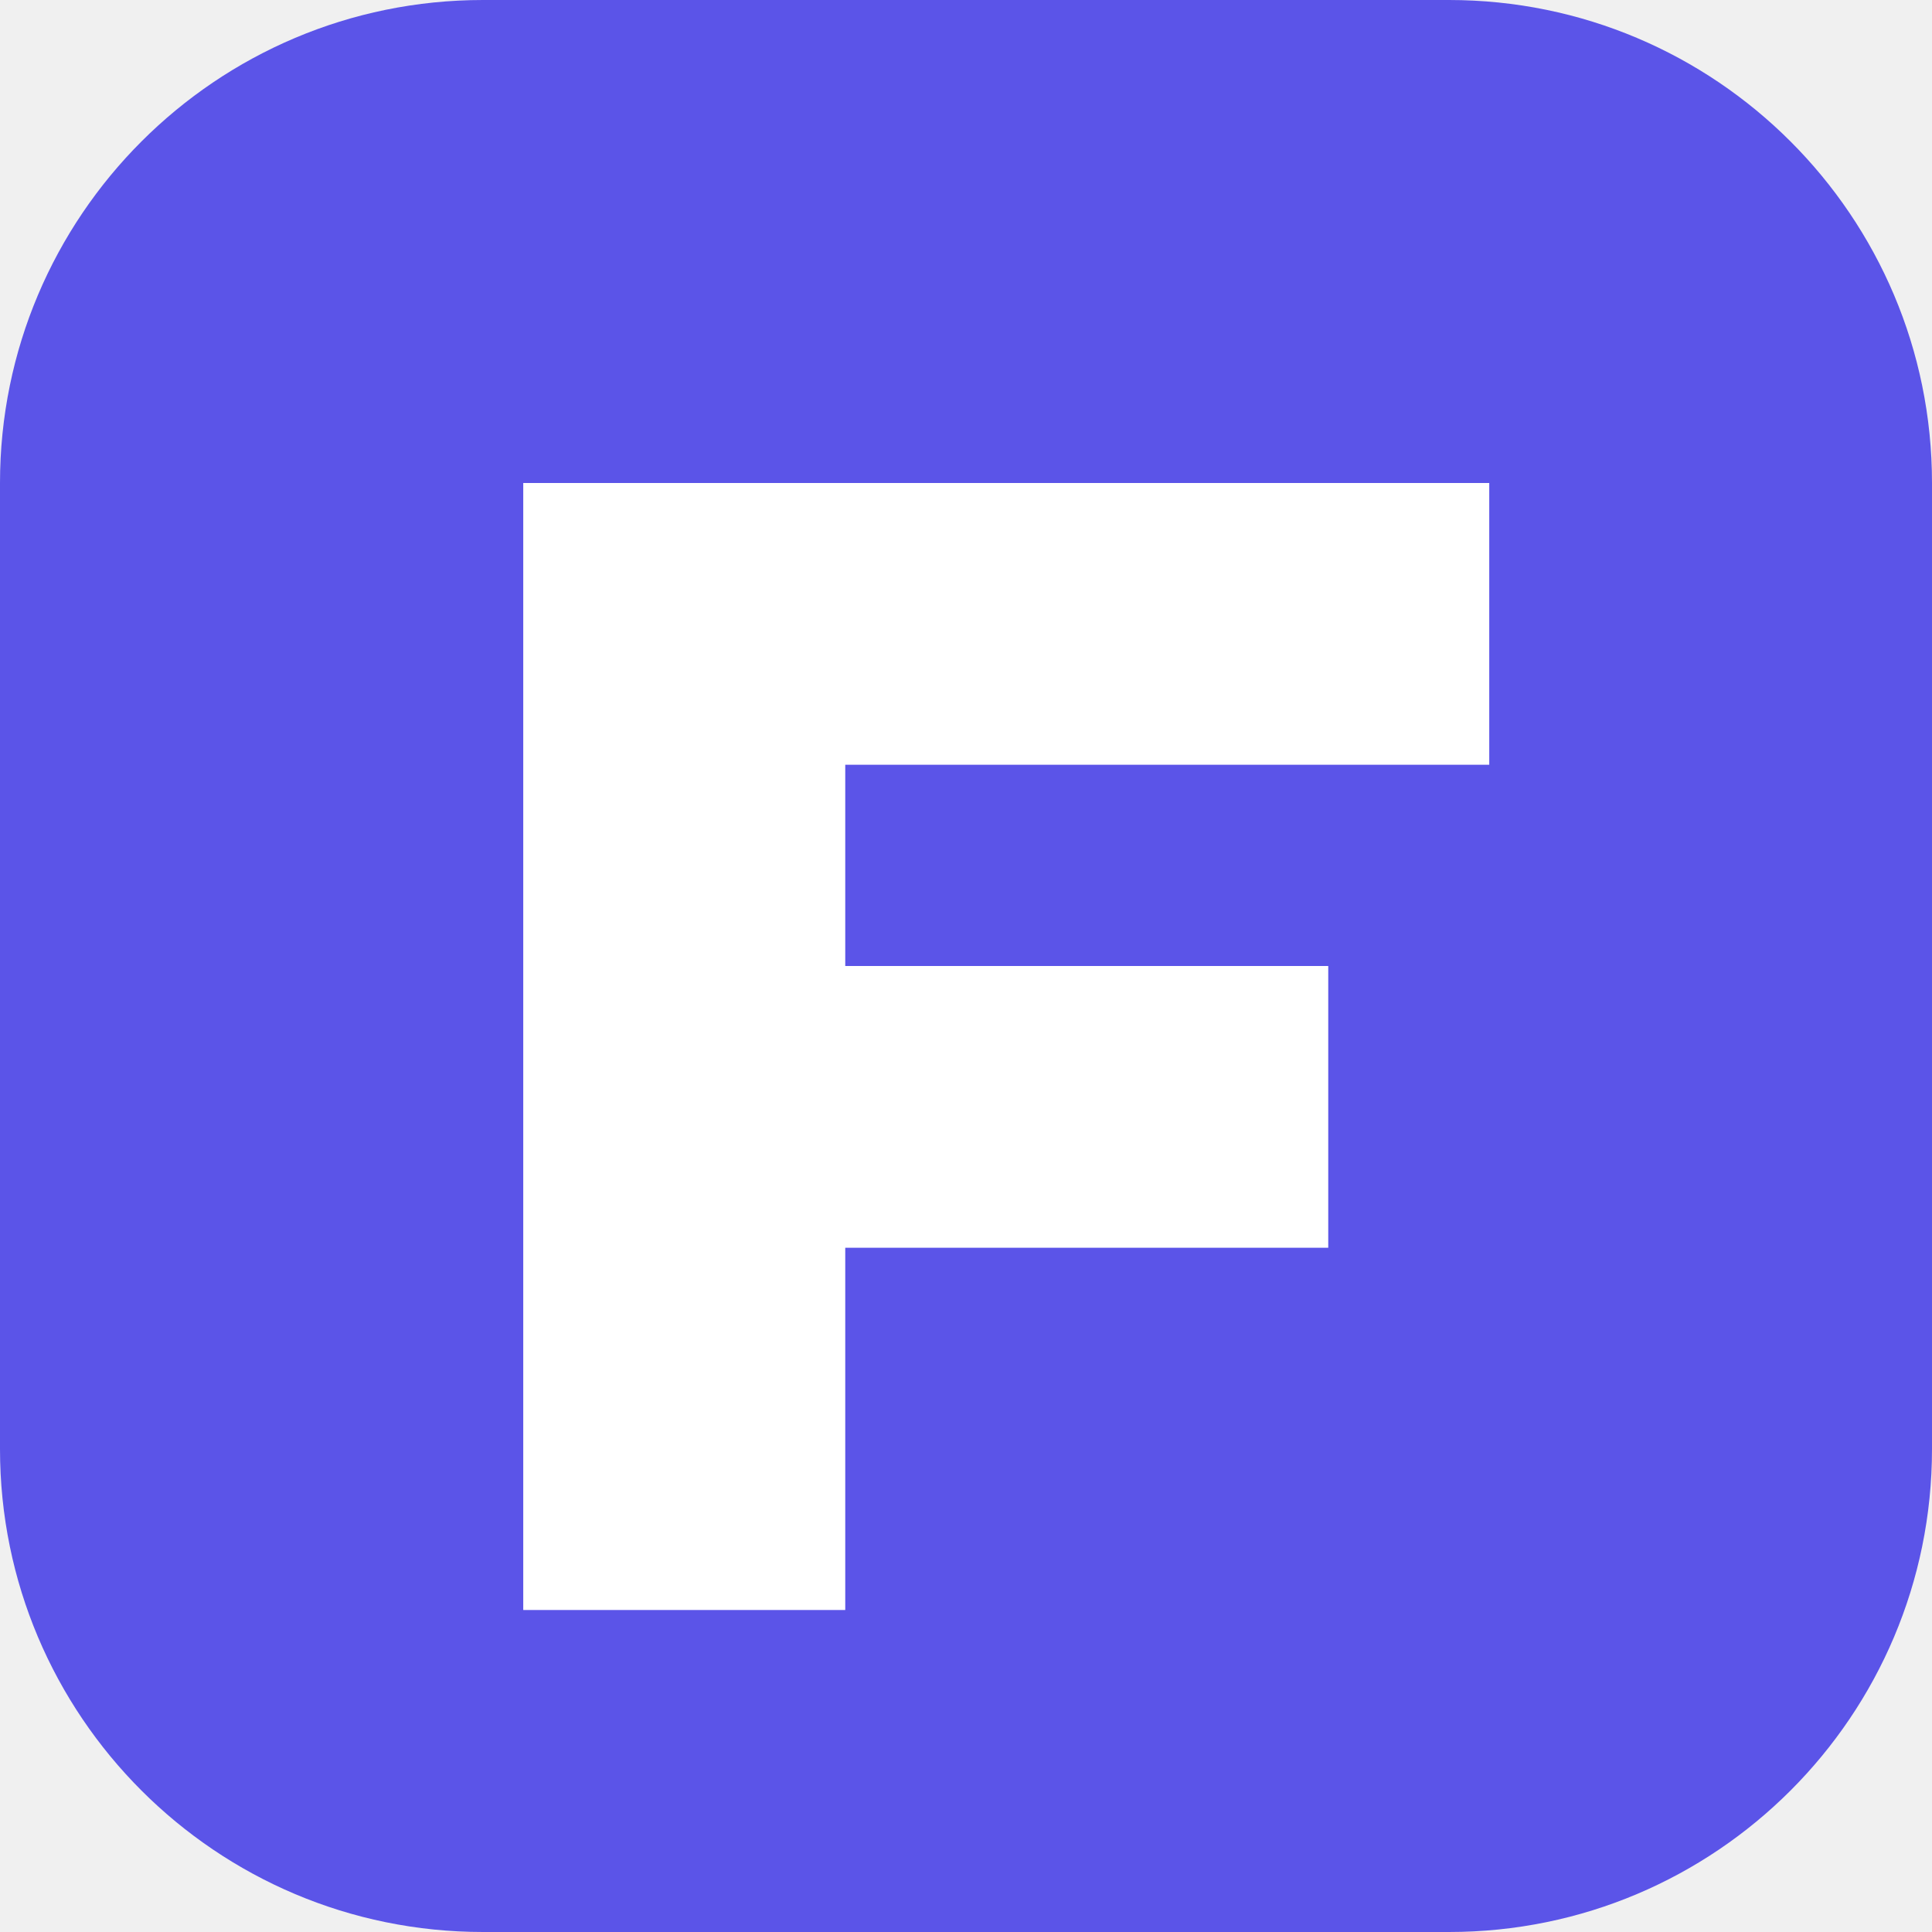
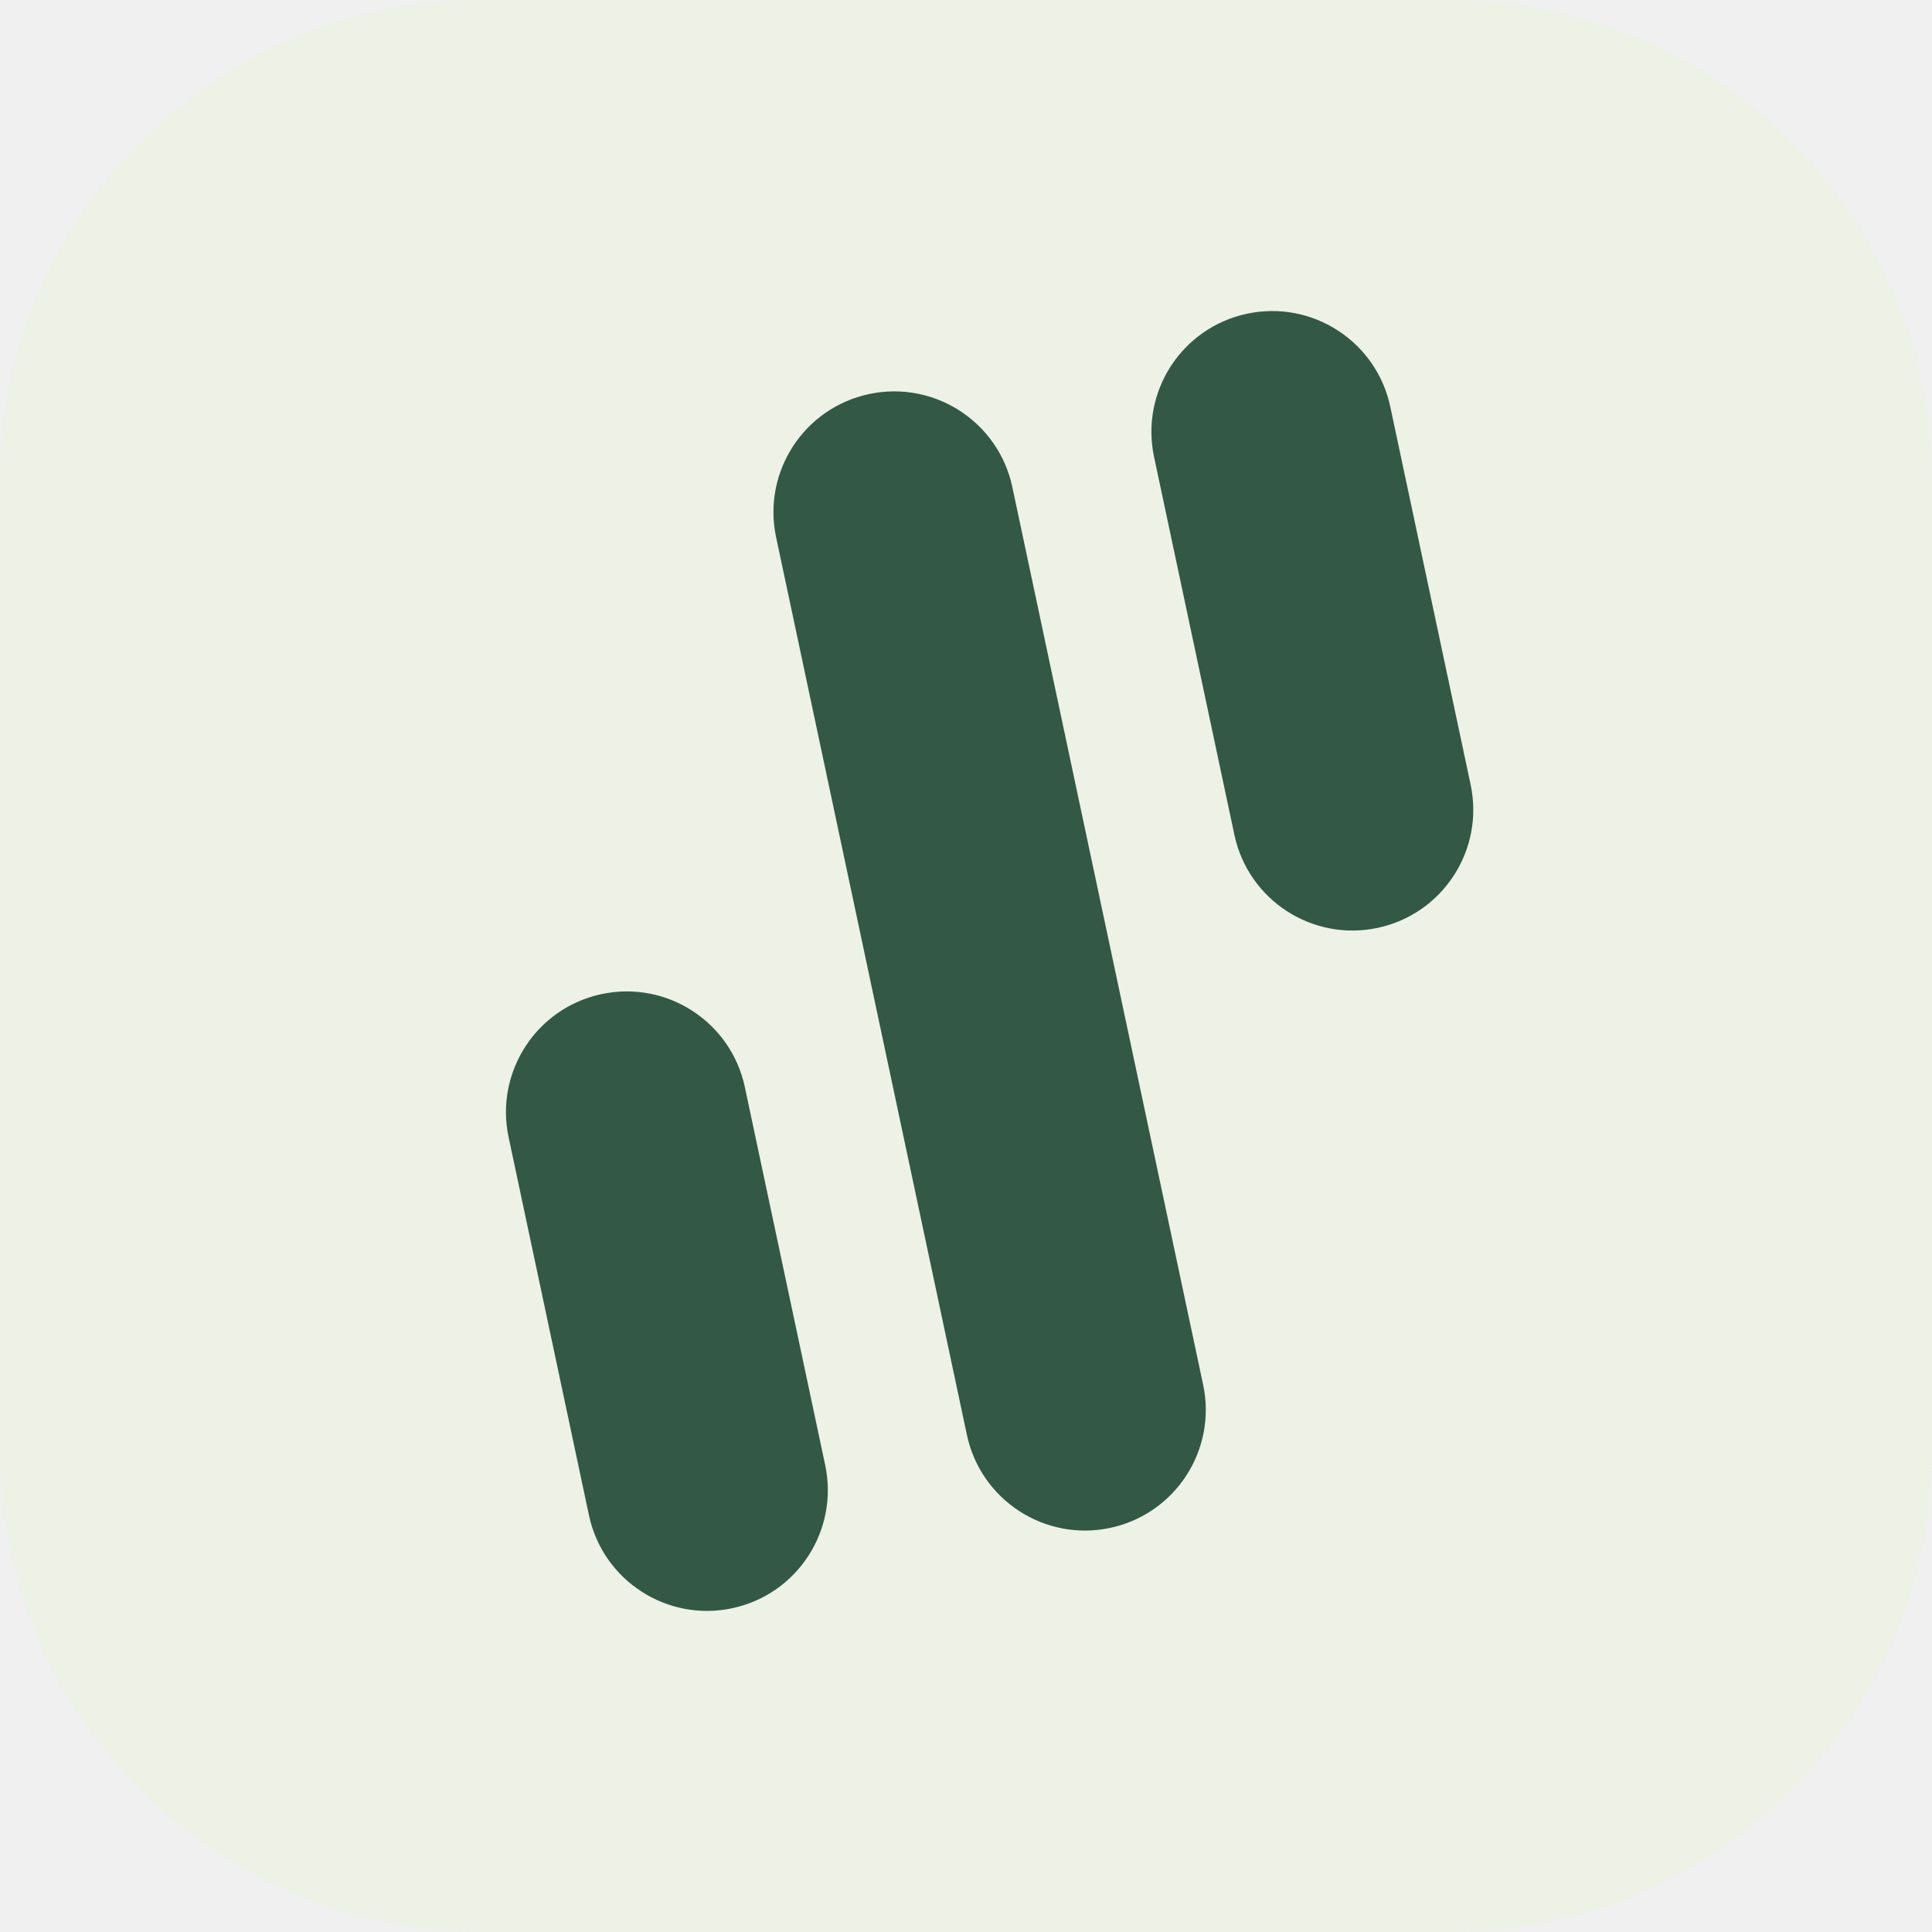
- <svg xmlns="http://www.w3.org/2000/svg" viewBox="0 0 48 48">
-   <rect width="48" height="48" rx="12" fill="#5b54e8" />
-   <path d="M13 12h24v7H21v5h12v7H21v9h-8z" fill="white" />
+ <svg xmlns="http://www.w3.org/2000/svg" viewBox="0 0 40 40">
+   <rect width="40" height="40" rx="10" fill="#edf1e6" />
+   <g fill="#335846" transform="rotate(-12 20 20)">
+     <rect x="10" y="19" width="5" height="13" rx="2.5" />
+     <rect x="18" y="8" width="5" height="24" rx="2.5" />
+     <rect x="26" y="8" width="5" height="13" rx="2.5" />
+   </g>
</svg>
